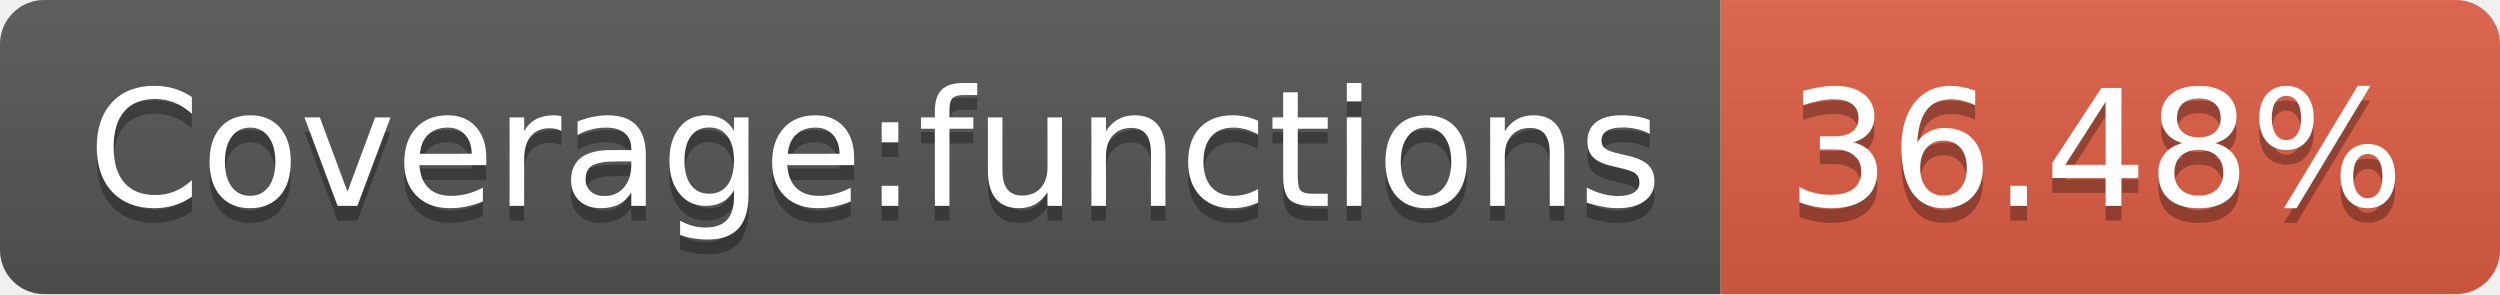
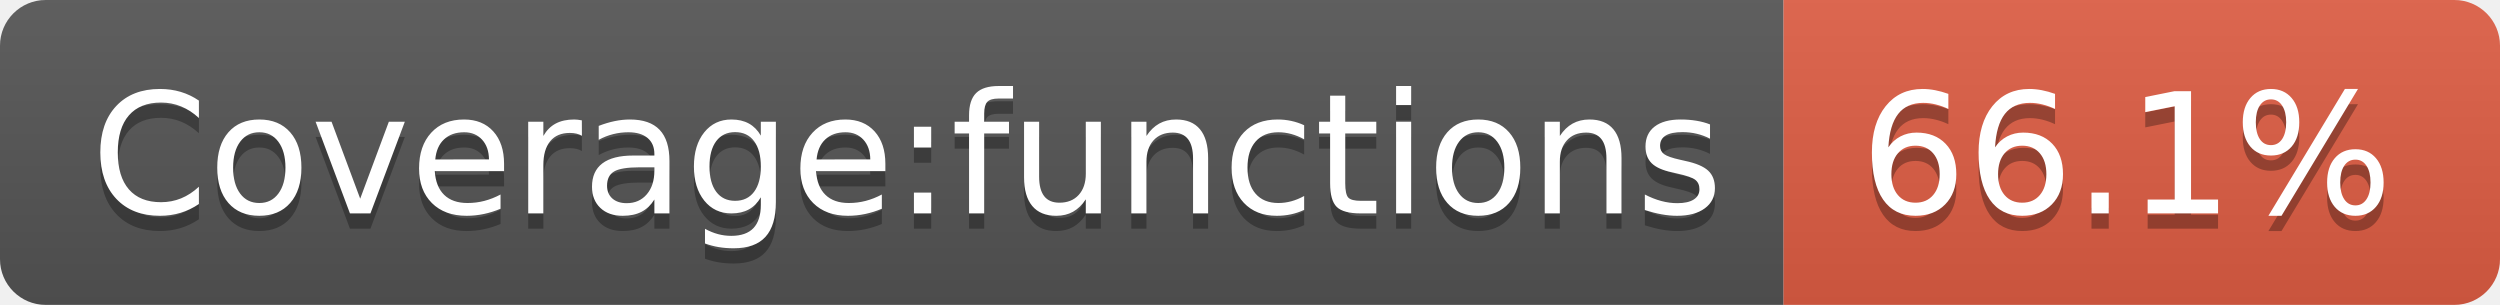
- <svg xmlns="http://www.w3.org/2000/svg" width="170" height="20" role="img" aria-label="Coverage:functions: 36.48%">
+ <svg xmlns="http://www.w3.org/2000/svg" width="164" height="20" role="img" aria-label="Coverage:functions: 66.1%">
  <linearGradient id="s" x2="0" y2="100%">
    <stop offset="0" stop-color="#bbb" stop-opacity=".1" />
    <stop offset="1" stop-opacity=".1" />
  </linearGradient>
  <clipPath id="r">
-     <rect width="170" height="20" rx="3" fill="#fff" />
+     <rect width="164" height="20" rx="3" fill="#fff" />
  </clipPath>
  <g clip-path="url(#r)">
    <rect width="117" height="20" fill="#555" />
-     <rect x="117" width="53" height="20" fill="#e05d44" />
-     <rect width="170" height="20" fill="url(#s)" />
+     <rect x="117" width="47" height="20" fill="#e05d44" />
+     <rect width="164" height="20" fill="url(#s)" />
  </g>
  <g fill="#fff" text-anchor="middle" font-family="Verdana,Geneva,DejaVu Sans,sans-serif" text-rendering="geometricPrecision" font-size="110">
    <text aria-hidden="true" x="595" y="150" fill="#010101" fill-opacity=".3" transform="scale(.1)" textLength="1070">Coverage:functions</text>
    <text x="595" y="140" transform="scale(.1)" fill="#fff" textLength="1070">Coverage:functions</text>
-     <text aria-hidden="true" x="1425" y="150" fill="#010101" fill-opacity=".3" transform="scale(.1)" textLength="430">36.48%</text>
-     <text x="1425" y="140" transform="scale(.1)" fill="#fff" textLength="430">36.48%</text>
+     <text aria-hidden="true" x="1395" y="150" fill="#010101" fill-opacity=".3" transform="scale(.1)" textLength="370">66.1%</text>
+     <text x="1395" y="140" transform="scale(.1)" fill="#fff" textLength="370">66.1%</text>
  </g>
</svg>
